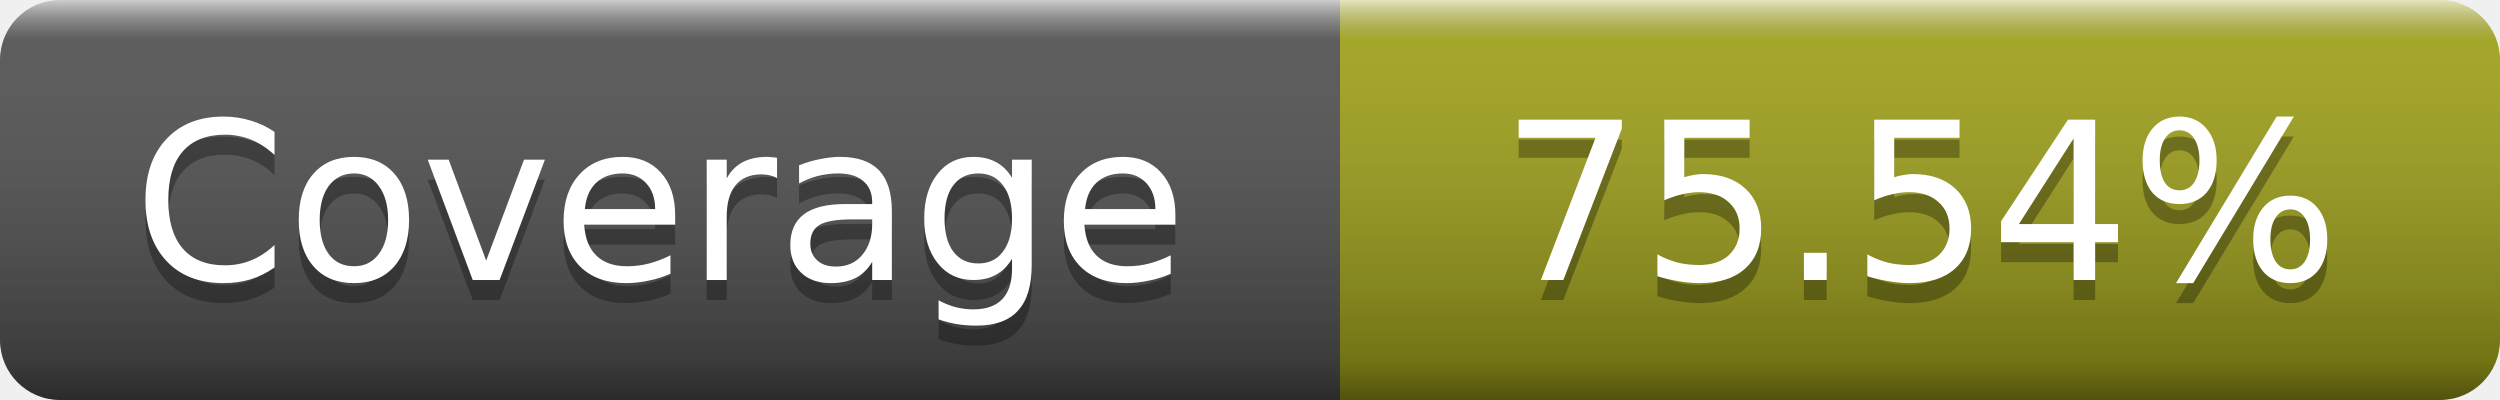
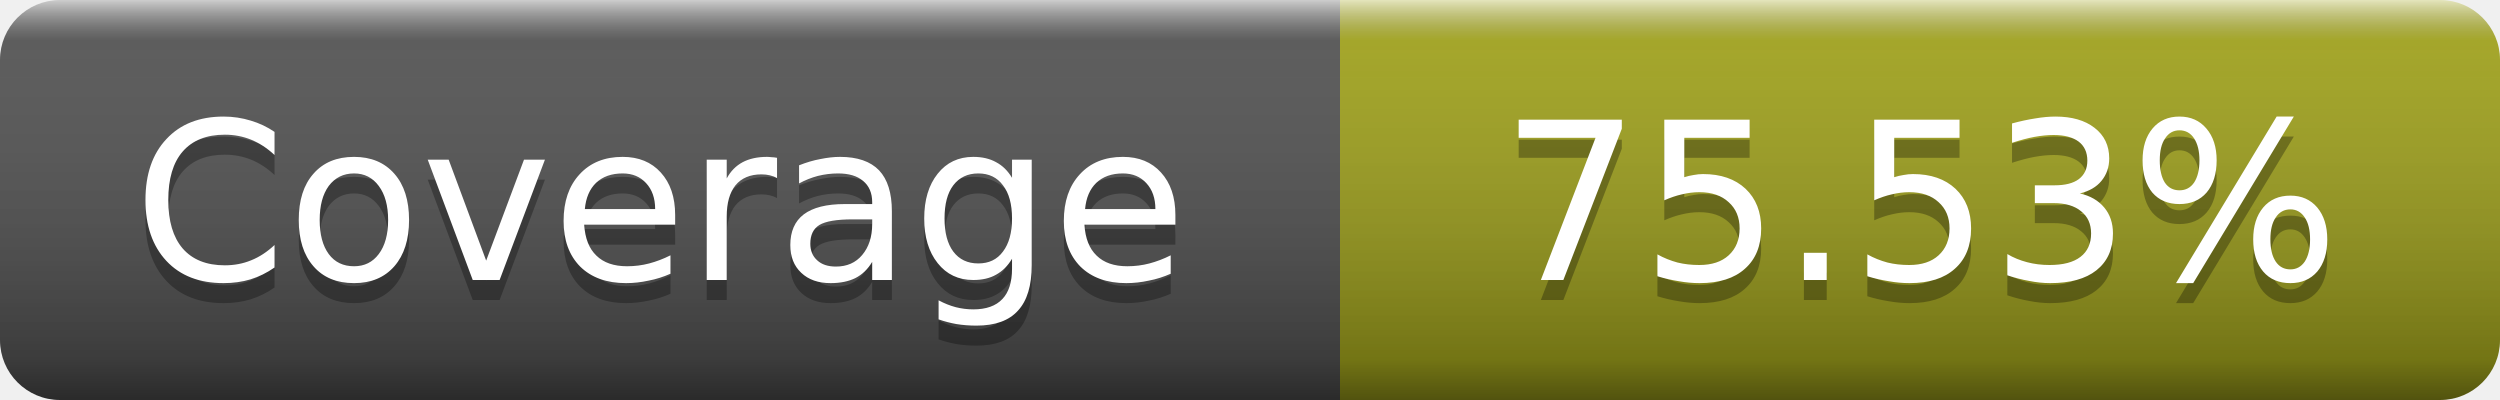
- <svg xmlns="http://www.w3.org/2000/svg" width="125" height="20" role="img" aria-label="Coverage: 75.54%">
+ <svg xmlns="http://www.w3.org/2000/svg" width="125" height="20" role="img" aria-label="Coverage: 75.53%">
  <linearGradient id="s" x2="0" y2="100%">
    <stop offset="0" stop-color="#fff" stop-opacity=".7" />
    <stop offset=".1" stop-color="#aaa" stop-opacity=".1" />
    <stop offset=".9" stop-opacity=".3" />
    <stop offset="1" stop-opacity=".5" />
  </linearGradient>
  <mask id="m">
    <rect width="125" height="20" rx="3" fill="#fff" />
  </mask>
  <g mask="url(#m)">
    <rect width="67" height="20" fill="#555" />
    <rect x="67" width="58" height="20" fill="#a4a61d" />
    <rect width="125" height="20" fill="url(#s)" />
  </g>
  <g fill="#fff" text-anchor="middle" font-family="DejaVu Sans,Verdana,Geneva,sans-serif" font-size="11" text-rendering="geometricPrecision">
    <text x="33" y="15" fill="#010101" fill-opacity=".3">Coverage</text>
    <text x="33" y="14">Coverage</text>
-     <text x="96" y="15" fill="#010101" fill-opacity=".3">75.54%</text>
-     <text x="96" y="14">75.54%</text>
+     <text x="96" y="15" fill="#010101" fill-opacity=".3">75.53%</text>
+     <text x="96" y="14">75.53%</text>
  </g>
</svg>
